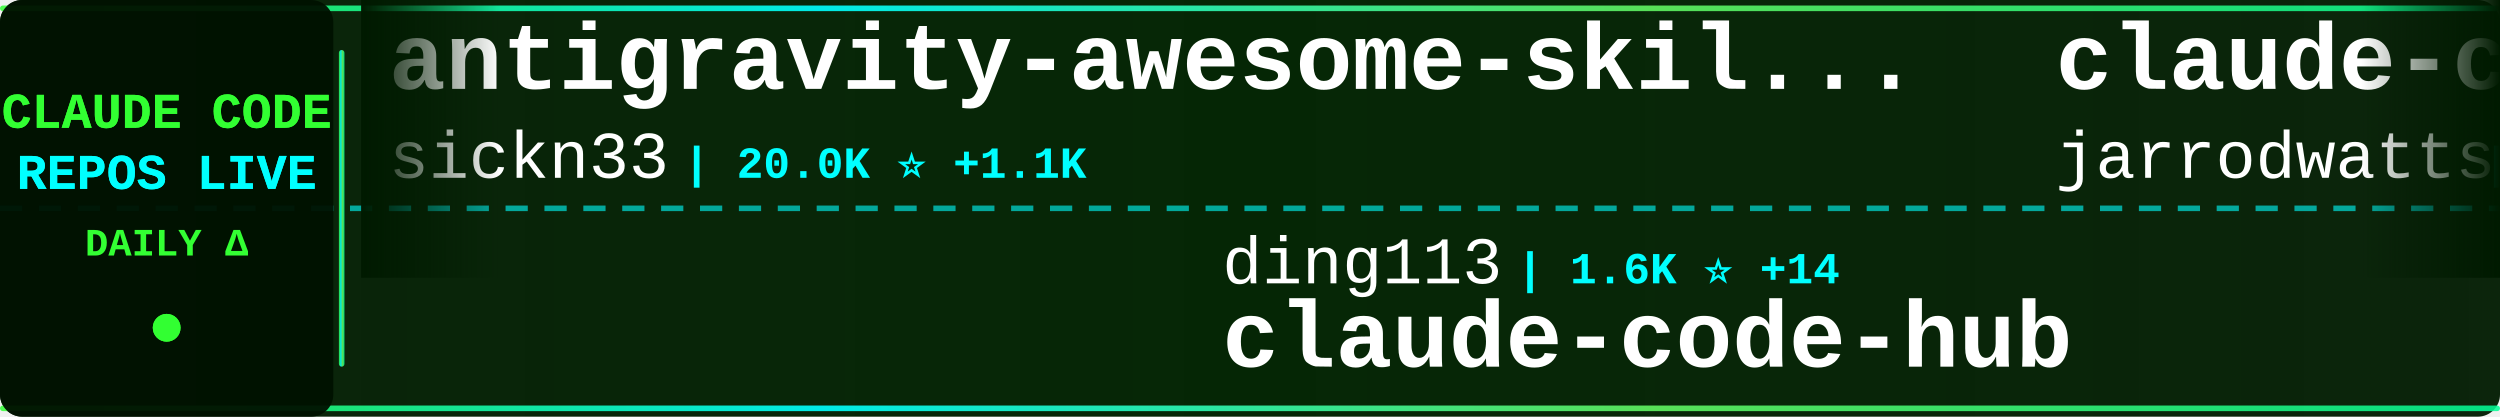
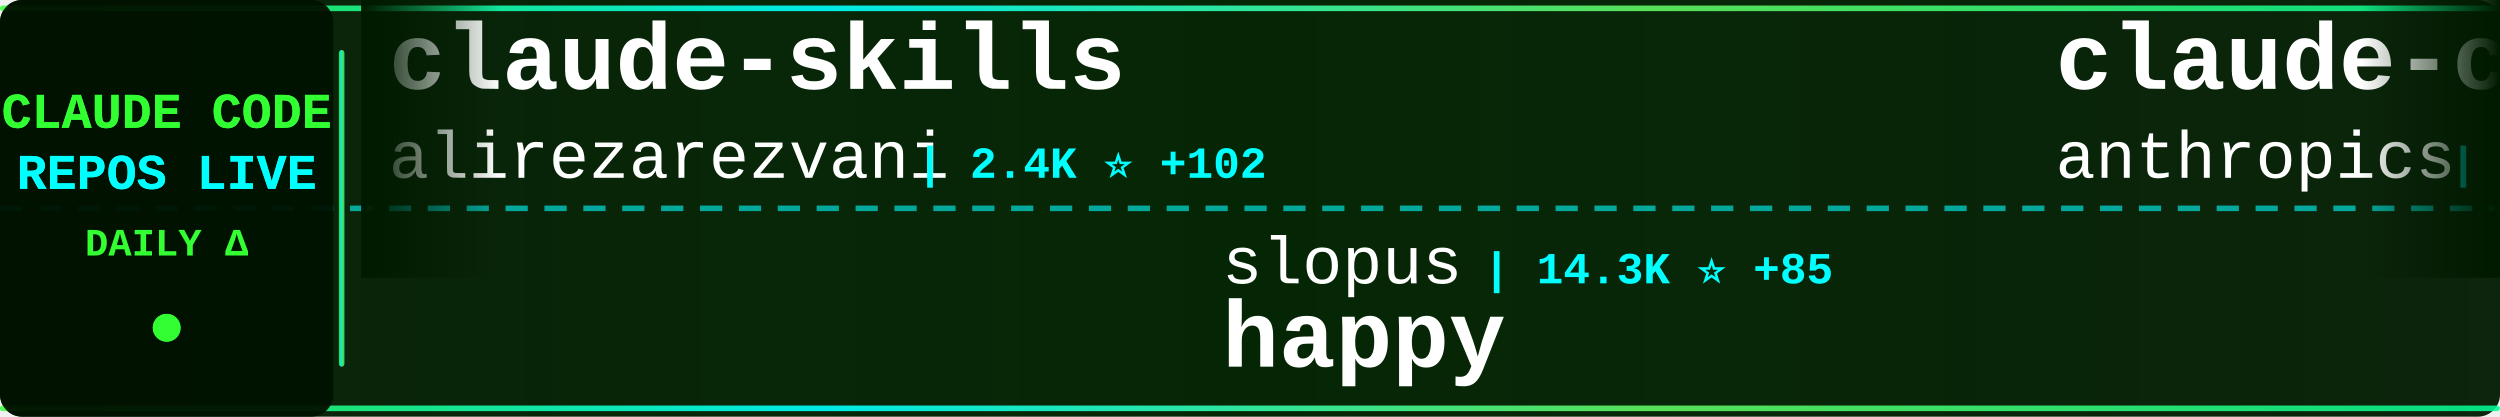
<svg xmlns="http://www.w3.org/2000/svg" width="900" height="150">
  <defs>
    <linearGradient id="tickerBg" x1="0%" y1="0%" x2="100%" y2="0%">
      <stop offset="0%" style="stop-color:#001a00;stop-opacity:0.95" />
      <stop offset="50%" style="stop-color:#002200;stop-opacity:0.98" />
      <stop offset="100%" style="stop-color:#001a00;stop-opacity:0.95" />
    </linearGradient>
    <linearGradient id="borderGrad" x1="0%" y1="0%" x2="100%" y2="0%">
      <stop offset="0%" style="stop-color:#33ff33;stop-opacity:0.85">
        <animate attributeName="stop-opacity" values="0.85;1;0.85" dur="2s" repeatCount="indefinite" />
      </stop>
      <stop offset="33%" style="stop-color:#00ffff;stop-opacity:0.9">
        <animate attributeName="stop-opacity" values="0.9;1;0.9" dur="2.2s" repeatCount="indefinite" />
      </stop>
      <stop offset="66%" style="stop-color:#66ff66;stop-opacity:0.85">
        <animate attributeName="stop-opacity" values="0.85;1;0.85" dur="1.8s" repeatCount="indefinite" />
      </stop>
      <stop offset="100%" style="stop-color:#00ff99;stop-opacity:0.85">
        <animate attributeName="stop-opacity" values="0.85;1;0.85" dur="2s" repeatCount="indefinite" />
      </stop>
    </linearGradient>
    <filter id="textGlow">
      <feGaussianBlur stdDeviation="0.1" result="coloredBlur" />
      <feMerge>
        <feMergeNode in="coloredBlur" />
        <feMergeNode in="SourceGraphic" />
      </feMerge>
    </filter>
    <filter id="metricGlow">
      <feGaussianBlur stdDeviation="0.2" result="coloredBlur" />
      <feMerge>
        <feMergeNode in="coloredBlur" />
        <feMergeNode in="SourceGraphic" />
      </feMerge>
    </filter>
    <linearGradient id="leftFade" x1="0%" y1="0%" x2="100%" y2="0%">
      <stop offset="0%" style="stop-color:#001a00;stop-opacity:1" />
      <stop offset="100%" style="stop-color:#001a00;stop-opacity:0" />
    </linearGradient>
    <linearGradient id="rightFade" x1="0%" y1="0%" x2="100%" y2="0%">
      <stop offset="0%" style="stop-color:#001a00;stop-opacity:0" />
      <stop offset="100%" style="stop-color:#001a00;stop-opacity:1" />
    </linearGradient>
  </defs>
  <rect width="900" height="150" fill="url(#tickerBg)" rx="8" />
  <rect x="0" y="2" width="900" height="2" fill="url(#borderGrad)" rx="1" />
  <rect x="0" y="146" width="900" height="2" fill="url(#borderGrad)" rx="1" />
  <line x1="0" y1="75" x2="900" y2="75" stroke="#00ffff" stroke-width="2" stroke-dasharray="8 6" opacity="0.6" />
  <rect x="0" y="0" width="120" height="150" fill="#001100" opacity="0.95" rx="8" />
  <text x="60" y="46" font-family="'Courier New', monospace" font-size="18" font-weight="bold" fill="#33ff33" text-anchor="middle" filter="url(#textGlow)">
    CLAUDE CODE
  </text>
  <text x="60" y="68" font-family="'Courier New', monospace" font-size="18" font-weight="bold" fill="#00ffff" text-anchor="middle" filter="url(#textGlow)">
    REPOS LIVE
  </text>
  <text x="60" y="92" font-family="'Courier New', monospace" font-size="14" font-weight="bold" fill="#33ff33" text-anchor="middle">
    DAILY Δ
  </text>
  <circle cx="60" cy="118" r="5" fill="#33ff33" filter="url(#metricGlow)">
    <animate attributeName="r" values="4;6;4" dur="1.5s" repeatCount="indefinite" />
    <animate attributeName="opacity" values="0.6;1;0.6" dur="1.5s" repeatCount="indefinite" />
  </circle>
  <rect x="122" y="18" width="2" height="114" fill="url(#borderGrad)" rx="1" />
  <clipPath id="tickerClip">
    <rect x="130" y="0" width="770" height="150" />
  </clipPath>
  <g clip-path="url(#tickerClip)">
    <g id="tickerItems">
      <animateTransform attributeName="transform" attributeType="XML" type="translate" from="0 0" to="-3000 0" dur="54s" repeatCount="indefinite" />
      <g transform="translate(0, 0)">
+         <text x="140" y="32" font-family="'Courier New', monospace" font-size="34" font-weight="bold" fill="#ffffff">claude-skills</text>
+         <text x="140" y="64" font-family="'Courier New', monospace" font-size="24" font-weight="normal" fill="#ffffff" opacity="1.0">alirezarezvani</text>
+         <text x="330" y="64" font-family="'Courier New', monospace" font-size="16" font-weight="bold" fill="#00ffff"> | 2.4K ⭐ +102</text>
+       </g>
+       <g transform="translate(300, 0)">
+         <text x="140" y="102" font-family="'Courier New', monospace" font-size="24" font-weight="normal" fill="#ffffff" opacity="1.0">slopus</text>
+         <text x="234" y="102" font-family="'Courier New', monospace" font-size="16" font-weight="bold" fill="#00ffff"> | 14.3K ⭐ +85</text>
+         <text x="140" y="132" font-family="'Courier New', monospace" font-size="34" font-weight="bold" fill="#ffffff">happy</text>
+       </g>
+       <g transform="translate(600, 0)">
+         <text x="140" y="32" font-family="'Courier New', monospace" font-size="34" font-weight="bold" fill="#ffffff">claude-code-action</text>
+         <text x="140" y="64" font-family="'Courier New', monospace" font-size="24" font-weight="normal" fill="#ffffff" opacity="1.0">anthropics</text>
+         <text x="282" y="64" font-family="'Courier New', monospace" font-size="16" font-weight="bold" fill="#00ffff"> | 6.0K ⭐ +31</text>
+       </g>
+       <g transform="translate(900, 0)">
+         <text x="140" y="102" font-family="'Courier New', monospace" font-size="24" font-weight="normal" fill="#ffffff" opacity="1.0">nishimoto265</text>
+         <text x="306" y="102" font-family="'Courier New', monospace" font-size="16" font-weight="bold" fill="#00ffff"> | 493 ⭐</text>
+         <text x="140" y="132" font-family="'Courier New', monospace" font-size="34" font-weight="bold" fill="#ffffff">Claude-Code-Communicatio...</text>
+       </g>
+       <g transform="translate(1200, 0)">
        <text x="140" y="32" font-family="'Courier New', monospace" font-size="34" font-weight="bold" fill="#ffffff">antigravity-awesome-skil...</text>
        <text x="140" y="64" font-family="'Courier New', monospace" font-size="24" font-weight="normal" fill="#ffffff" opacity="1.0">sickn33</text>
-         <text x="246" y="64" font-family="'Courier New', monospace" font-size="16" font-weight="bold" fill="#00ffff"> | 20.0K ⭐ +1.1K</text>
-       </g>
-       <g transform="translate(300, 0)">
-         <text x="140" y="102" font-family="'Courier New', monospace" font-size="24" font-weight="normal" fill="#ffffff" opacity="1.0">ding113</text>
-         <text x="246" y="102" font-family="'Courier New', monospace" font-size="16" font-weight="bold" fill="#00ffff"> | 1.6K ⭐ +14</text>
-         <text x="140" y="132" font-family="'Courier New', monospace" font-size="34" font-weight="bold" fill="#ffffff">claude-code-hub</text>
-       </g>
-       <g transform="translate(600, 0)">
-         <text x="140" y="32" font-family="'Courier New', monospace" font-size="34" font-weight="bold" fill="#ffffff">claude-code-config</text>
-         <text x="140" y="64" font-family="'Courier New', monospace" font-size="24" font-weight="normal" fill="#ffffff" opacity="1.0">jarrodwatts</text>
-         <text x="294" y="64" font-family="'Courier New', monospace" font-size="16" font-weight="bold" fill="#00ffff"> | 958 ⭐ +5</text>
-       </g>
-       <g transform="translate(900, 0)">
-         <text x="140" y="102" font-family="'Courier New', monospace" font-size="24" font-weight="normal" fill="#ffffff" opacity="1.0">JessyTsui</text>
-         <text x="270" y="102" font-family="'Courier New', monospace" font-size="16" font-weight="bold" fill="#00ffff"> | 1.1K ⭐ +5</text>
-         <text x="140" y="132" font-family="'Courier New', monospace" font-size="34" font-weight="bold" fill="#ffffff">Claude-Code-Remote</text>
-       </g>
-       <g transform="translate(1200, 0)">
-         <text x="140" y="32" font-family="'Courier New', monospace" font-size="34" font-weight="bold" fill="#ffffff">happy</text>
-         <text x="140" y="64" font-family="'Courier New', monospace" font-size="24" font-weight="normal" fill="#ffffff" opacity="1.0">slopus</text>
-         <text x="234" y="64" font-family="'Courier New', monospace" font-size="16" font-weight="bold" fill="#00ffff"> | 14.2K ⭐ +82</text>
+         <text x="246" y="64" font-family="'Courier New', monospace" font-size="16" font-weight="bold" fill="#00ffff"> | 20.2K ⭐ +1.1K</text>
      </g>
      <g transform="translate(1500, 0)">
-         <text x="140" y="102" font-family="'Courier New', monospace" font-size="24" font-weight="normal" fill="#ffffff" opacity="1.0">centminmod</text>
-         <text x="282" y="102" font-family="'Courier New', monospace" font-size="16" font-weight="bold" fill="#00ffff"> | 1.9K ⭐ +6</text>
-         <text x="140" y="132" font-family="'Courier New', monospace" font-size="34" font-weight="bold" fill="#ffffff">my-claude-code-setup</text>
+         <text x="140" y="102" font-family="'Courier New', monospace" font-size="24" font-weight="normal" fill="#ffffff" opacity="1.0">0xfurai</text>
+         <text x="246" y="102" font-family="'Courier New', monospace" font-size="16" font-weight="bold" fill="#00ffff"> | 748 ⭐ +5</text>
+         <text x="140" y="132" font-family="'Courier New', monospace" font-size="34" font-weight="bold" fill="#ffffff">claude-code-subagents</text>
      </g>
      <g transform="translate(1800, 0)">
-         <text x="140" y="32" font-family="'Courier New', monospace" font-size="34" font-weight="bold" fill="#ffffff">claude-code-requirements...</text>
-         <text x="140" y="64" font-family="'Courier New', monospace" font-size="24" font-weight="normal" fill="#ffffff" opacity="1.0">rizethereum</text>
-         <text x="294" y="64" font-family="'Courier New', monospace" font-size="16" font-weight="bold" fill="#00ffff"> | 1.7K ⭐ +1</text>
+         <text x="140" y="32" font-family="'Courier New', monospace" font-size="34" font-weight="bold" fill="#ffffff">claude-code-mastering</text>
+         <text x="140" y="64" font-family="'Courier New', monospace" font-size="24" font-weight="normal" fill="#ffffff" opacity="1.0">revfactory</text>
+         <text x="282" y="64" font-family="'Courier New', monospace" font-size="16" font-weight="bold" fill="#00ffff"> | 760 ⭐</text>
      </g>
      <g transform="translate(2100, 0)">
-         <text x="140" y="102" font-family="'Courier New', monospace" font-size="24" font-weight="normal" fill="#ffffff" opacity="1.0">lst97</text>
-         <text x="222" y="102" font-family="'Courier New', monospace" font-size="16" font-weight="bold" fill="#00ffff"> | 1.4K ⭐ +4</text>
-         <text x="140" y="132" font-family="'Courier New', monospace" font-size="34" font-weight="bold" fill="#ffffff">claude-code-sub-agents</text>
+         <text x="140" y="102" font-family="'Courier New', monospace" font-size="24" font-weight="normal" fill="#ffffff" opacity="1.0">kn1026</text>
+         <text x="234" y="102" font-family="'Courier New', monospace" font-size="16" font-weight="bold" fill="#00ffff"> | 704 ⭐</text>
+         <text x="140" y="132" font-family="'Courier New', monospace" font-size="34" font-weight="bold" fill="#ffffff">cc</text>
      </g>
      <g transform="translate(2400, 0)">
-         <text x="140" y="32" font-family="'Courier New', monospace" font-size="34" font-weight="bold" fill="#ffffff">claude-code-docs</text>
-         <text x="140" y="64" font-family="'Courier New', monospace" font-size="24" font-weight="normal" fill="#ffffff" opacity="1.0">ericbuess</text>
-         <text x="270" y="64" font-family="'Courier New', monospace" font-size="16" font-weight="bold" fill="#00ffff"> | 716 ⭐ +4</text>
+         <text x="140" y="32" font-family="'Courier New', monospace" font-size="34" font-weight="bold" fill="#ffffff">claude-code.nvim</text>
+         <text x="140" y="64" font-family="'Courier New', monospace" font-size="24" font-weight="normal" fill="#ffffff" opacity="1.0">greggh</text>
+         <text x="234" y="64" font-family="'Courier New', monospace" font-size="16" font-weight="bold" fill="#00ffff"> | 1.9K ⭐ +3</text>
      </g>
      <g transform="translate(2700, 0)">
-         <text x="140" y="102" font-family="'Courier New', monospace" font-size="24" font-weight="normal" fill="#ffffff" opacity="1.0">ComposioHQ</text>
-         <text x="282" y="102" font-family="'Courier New', monospace" font-size="16" font-weight="bold" fill="#00ffff"> | 40.8K ⭐ +486</text>
-         <text x="140" y="132" font-family="'Courier New', monospace" font-size="34" font-weight="bold" fill="#ffffff">awesome-claude-skills</text>
+         <text x="140" y="102" font-family="'Courier New', monospace" font-size="24" font-weight="normal" fill="#ffffff" opacity="1.0">alirezarezvani</text>
+         <text x="330" y="102" font-family="'Courier New', monospace" font-size="16" font-weight="bold" fill="#00ffff"> | 571 ⭐ +3</text>
+         <text x="140" y="132" font-family="'Courier New', monospace" font-size="34" font-weight="bold" fill="#ffffff">claude-code-tresor</text>
      </g>
      <g transform="translate(3000, 0)">
-         <text x="140" y="32" font-family="'Courier New', monospace" font-size="34" font-weight="bold" fill="#ffffff">antigravity-awesome-skil...</text>
-         <text x="140" y="64" font-family="'Courier New', monospace" font-size="24" font-weight="normal" fill="#ffffff" opacity="1.0">sickn33</text>
-         <text x="246" y="64" font-family="'Courier New', monospace" font-size="16" font-weight="bold" fill="#00ffff"> | 20.0K ⭐ +1.1K</text>
+         <text x="140" y="32" font-family="'Courier New', monospace" font-size="34" font-weight="bold" fill="#ffffff">claude-skills</text>
+         <text x="140" y="64" font-family="'Courier New', monospace" font-size="24" font-weight="normal" fill="#ffffff" opacity="1.0">alirezarezvani</text>
+         <text x="330" y="64" font-family="'Courier New', monospace" font-size="16" font-weight="bold" fill="#00ffff"> | 2.4K ⭐ +102</text>
      </g>
      <g transform="translate(3300, 0)">
-         <text x="140" y="102" font-family="'Courier New', monospace" font-size="24" font-weight="normal" fill="#ffffff" opacity="1.0">ding113</text>
-         <text x="246" y="102" font-family="'Courier New', monospace" font-size="16" font-weight="bold" fill="#00ffff"> | 1.6K ⭐ +14</text>
-         <text x="140" y="132" font-family="'Courier New', monospace" font-size="34" font-weight="bold" fill="#ffffff">claude-code-hub</text>
+         <text x="140" y="102" font-family="'Courier New', monospace" font-size="24" font-weight="normal" fill="#ffffff" opacity="1.0">slopus</text>
+         <text x="234" y="102" font-family="'Courier New', monospace" font-size="16" font-weight="bold" fill="#00ffff"> | 14.3K ⭐ +85</text>
+         <text x="140" y="132" font-family="'Courier New', monospace" font-size="34" font-weight="bold" fill="#ffffff">happy</text>
      </g>
      <g transform="translate(3600, 0)">
-         <text x="140" y="32" font-family="'Courier New', monospace" font-size="34" font-weight="bold" fill="#ffffff">claude-code-config</text>
-         <text x="140" y="64" font-family="'Courier New', monospace" font-size="24" font-weight="normal" fill="#ffffff" opacity="1.0">jarrodwatts</text>
-         <text x="294" y="64" font-family="'Courier New', monospace" font-size="16" font-weight="bold" fill="#00ffff"> | 958 ⭐ +5</text>
+         <text x="140" y="32" font-family="'Courier New', monospace" font-size="34" font-weight="bold" fill="#ffffff">claude-code-action</text>
+         <text x="140" y="64" font-family="'Courier New', monospace" font-size="24" font-weight="normal" fill="#ffffff" opacity="1.0">anthropics</text>
+         <text x="282" y="64" font-family="'Courier New', monospace" font-size="16" font-weight="bold" fill="#00ffff"> | 6.0K ⭐ +31</text>
      </g>
      <g transform="translate(3900, 0)">
-         <text x="140" y="102" font-family="'Courier New', monospace" font-size="24" font-weight="normal" fill="#ffffff" opacity="1.0">JessyTsui</text>
-         <text x="270" y="102" font-family="'Courier New', monospace" font-size="16" font-weight="bold" fill="#00ffff"> | 1.1K ⭐ +5</text>
-         <text x="140" y="132" font-family="'Courier New', monospace" font-size="34" font-weight="bold" fill="#ffffff">Claude-Code-Remote</text>
+         <text x="140" y="102" font-family="'Courier New', monospace" font-size="24" font-weight="normal" fill="#ffffff" opacity="1.0">nishimoto265</text>
+         <text x="306" y="102" font-family="'Courier New', monospace" font-size="16" font-weight="bold" fill="#00ffff"> | 493 ⭐</text>
+         <text x="140" y="132" font-family="'Courier New', monospace" font-size="34" font-weight="bold" fill="#ffffff">Claude-Code-Communicatio...</text>
      </g>
    </g>
  </g>
  <rect x="130" y="0" width="50" height="100" fill="url(#leftFade)" />
  <rect x="850" y="0" width="50" height="100" fill="url(#rightFade)" />
</svg>
